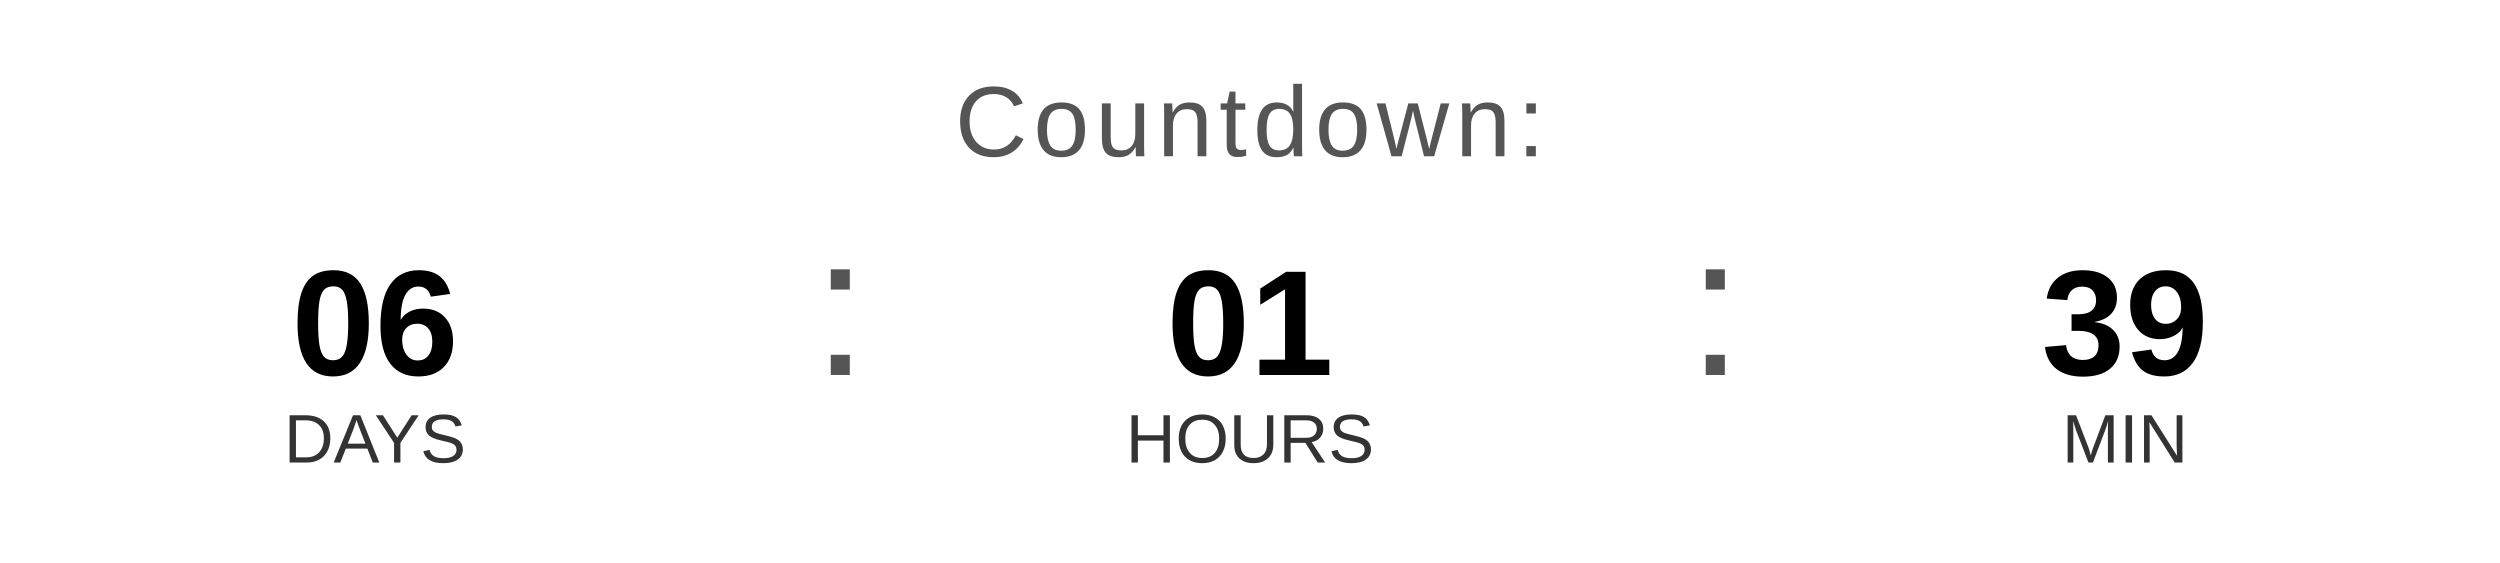
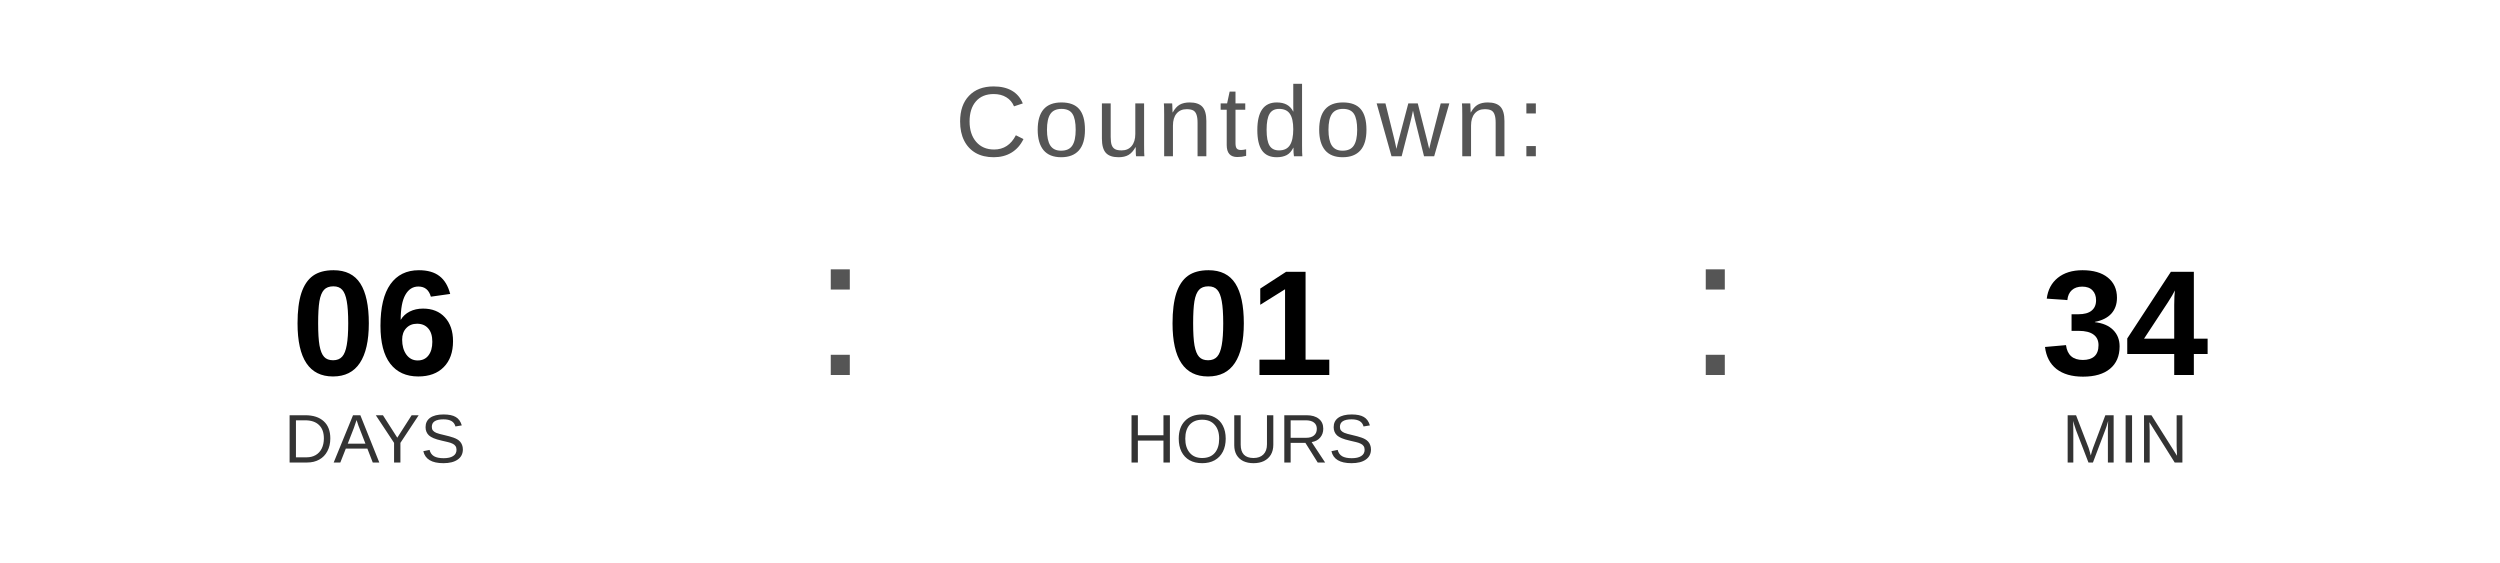
<svg xmlns="http://www.w3.org/2000/svg" width="400" height="90" viewBox="0 0 400 90">
  <text x="200" y="25" font-family="Arial, Helvetica, sans-serif" font-size="16" fill="#555555" text-anchor="middle" letter-spacing="1">
    Countdown:
  </text>
  <text x="60" y="60" font-family="Arial, Helvetica, sans-serif" font-size="24" font-weight="bold" fill="#000000" text-anchor="middle">06</text>
  <text x="60" y="74" font-family="Arial, Helvetica, sans-serif" font-size="11" fill="#333333" text-anchor="middle">DAYS</text>
  <text x="130" y="60" font-family="Arial, sans-serif" font-size="32" fill="#555555">:</text>
  <text x="200" y="60" font-family="Arial, Helvetica, sans-serif" font-size="24" font-weight="bold" fill="#000000" text-anchor="middle">01</text>
  <text x="200" y="74" font-family="Arial, Helvetica, sans-serif" font-size="11" fill="#333333" text-anchor="middle">HOURS</text>
  <text x="270" y="60" font-family="Arial, sans-serif" font-size="32" fill="#555555">:</text>
-   <text x="340" y="60" font-family="Arial, Helvetica, sans-serif" font-size="24" font-weight="bold" fill="#000000" text-anchor="middle">39</text>
+   <text x="340" y="60" font-family="Arial, Helvetica, sans-serif" font-size="24" font-weight="bold" fill="#000000" text-anchor="middle">34</text>
  <text x="340" y="74" font-family="Arial, Helvetica, sans-serif" font-size="11" fill="#333333" text-anchor="middle">MIN</text>
</svg>
